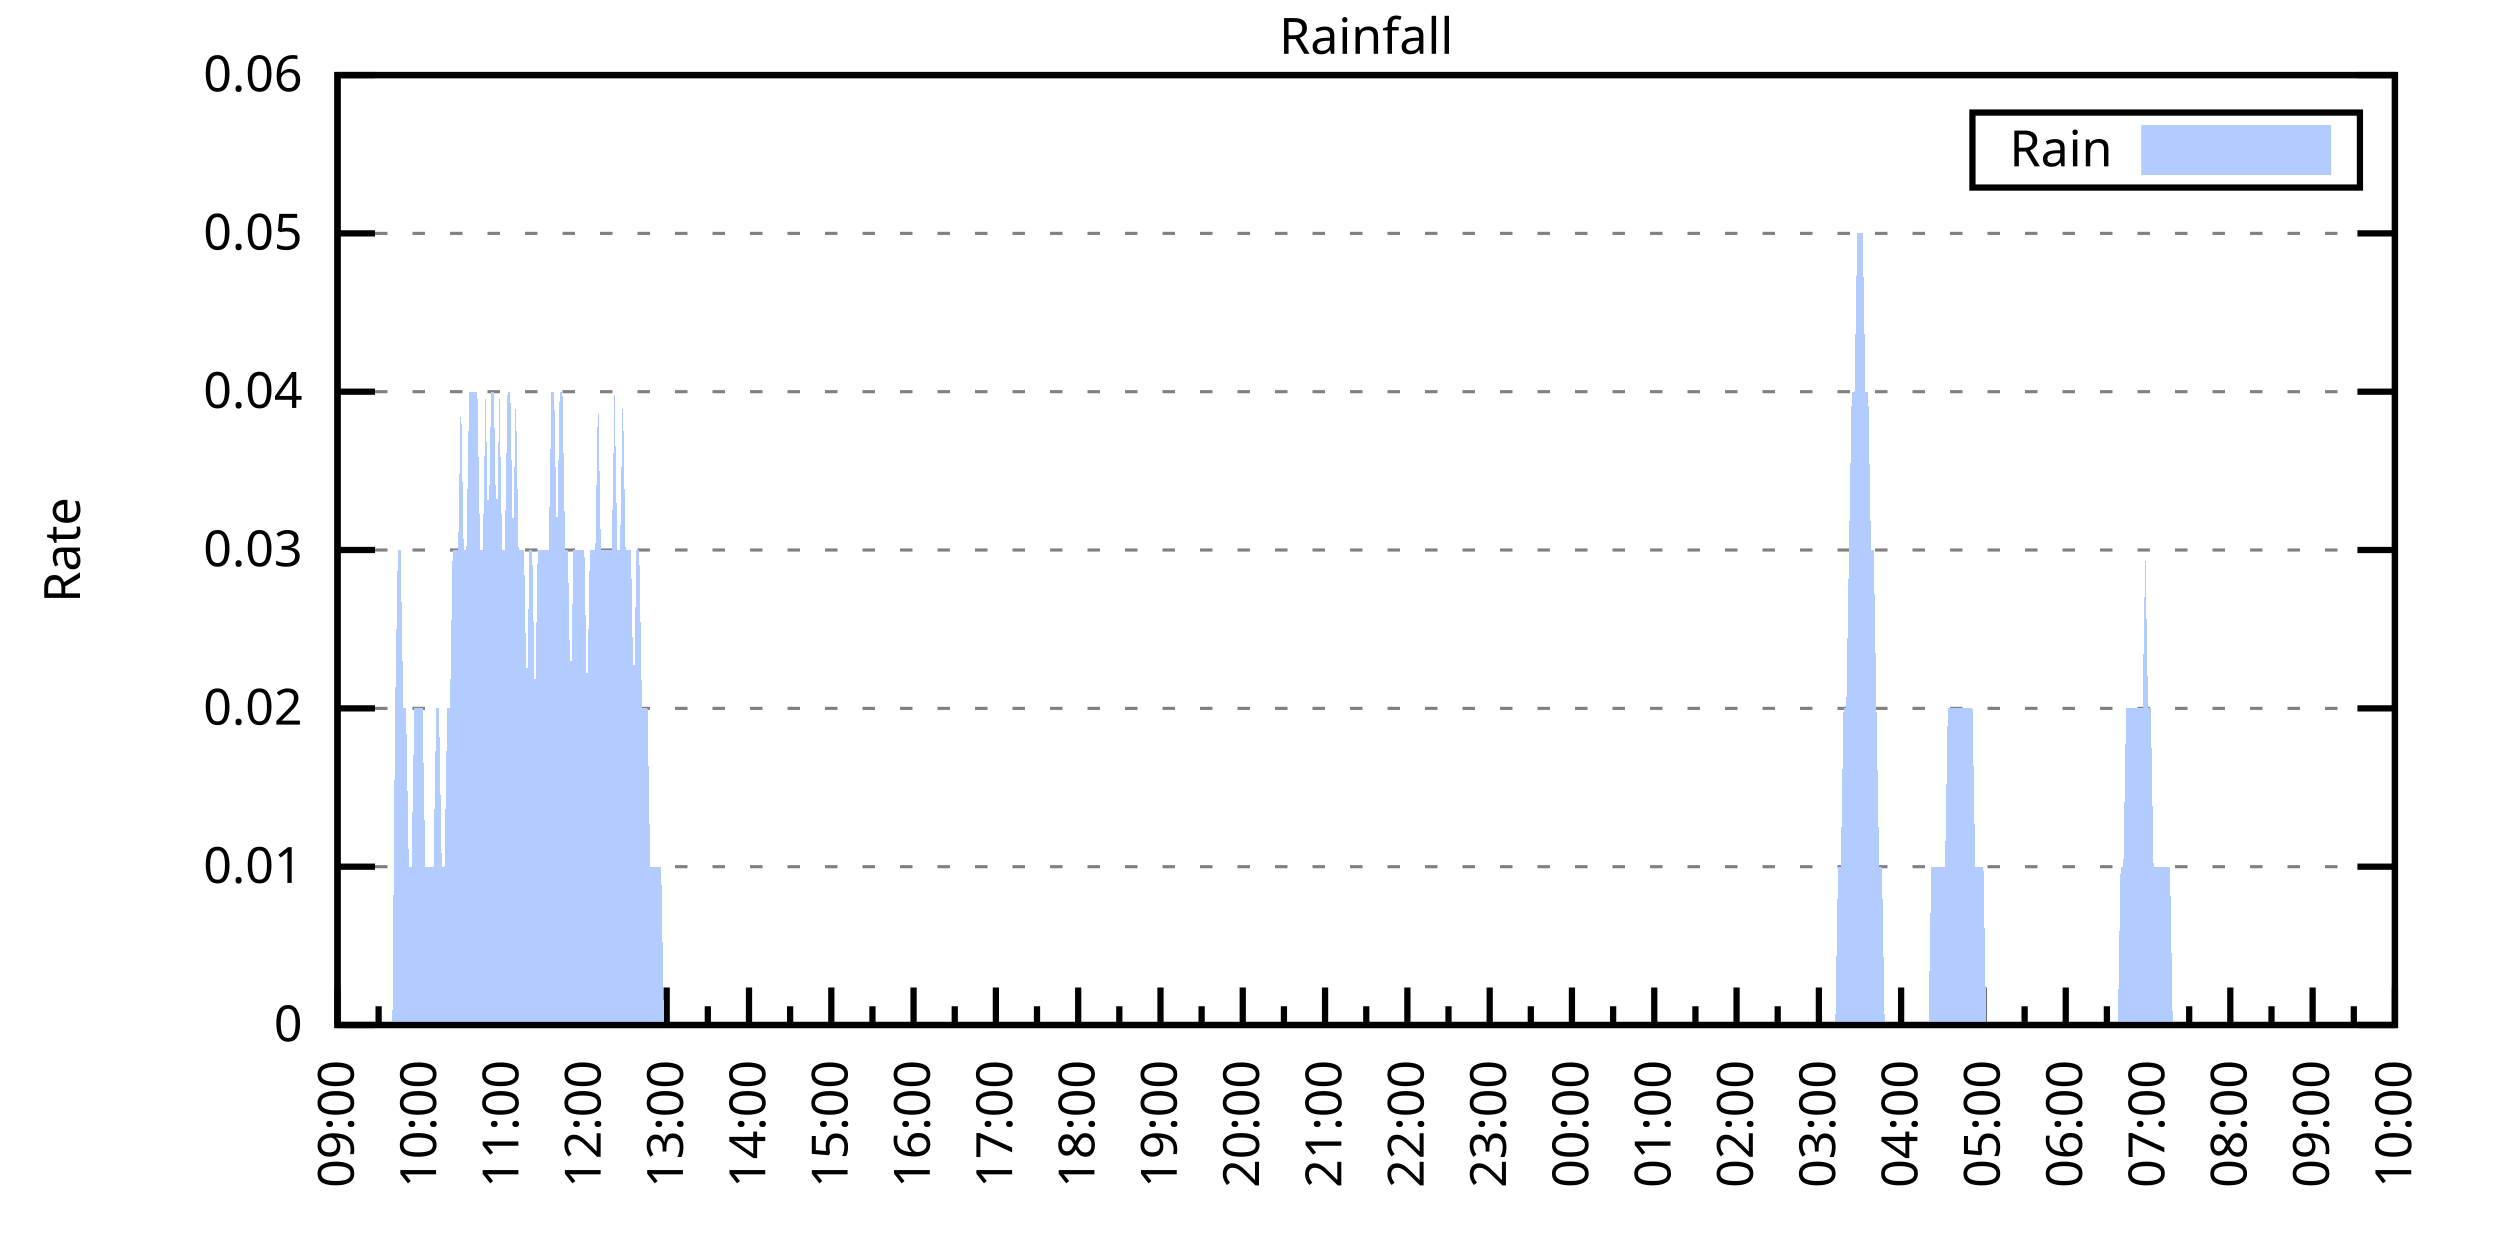
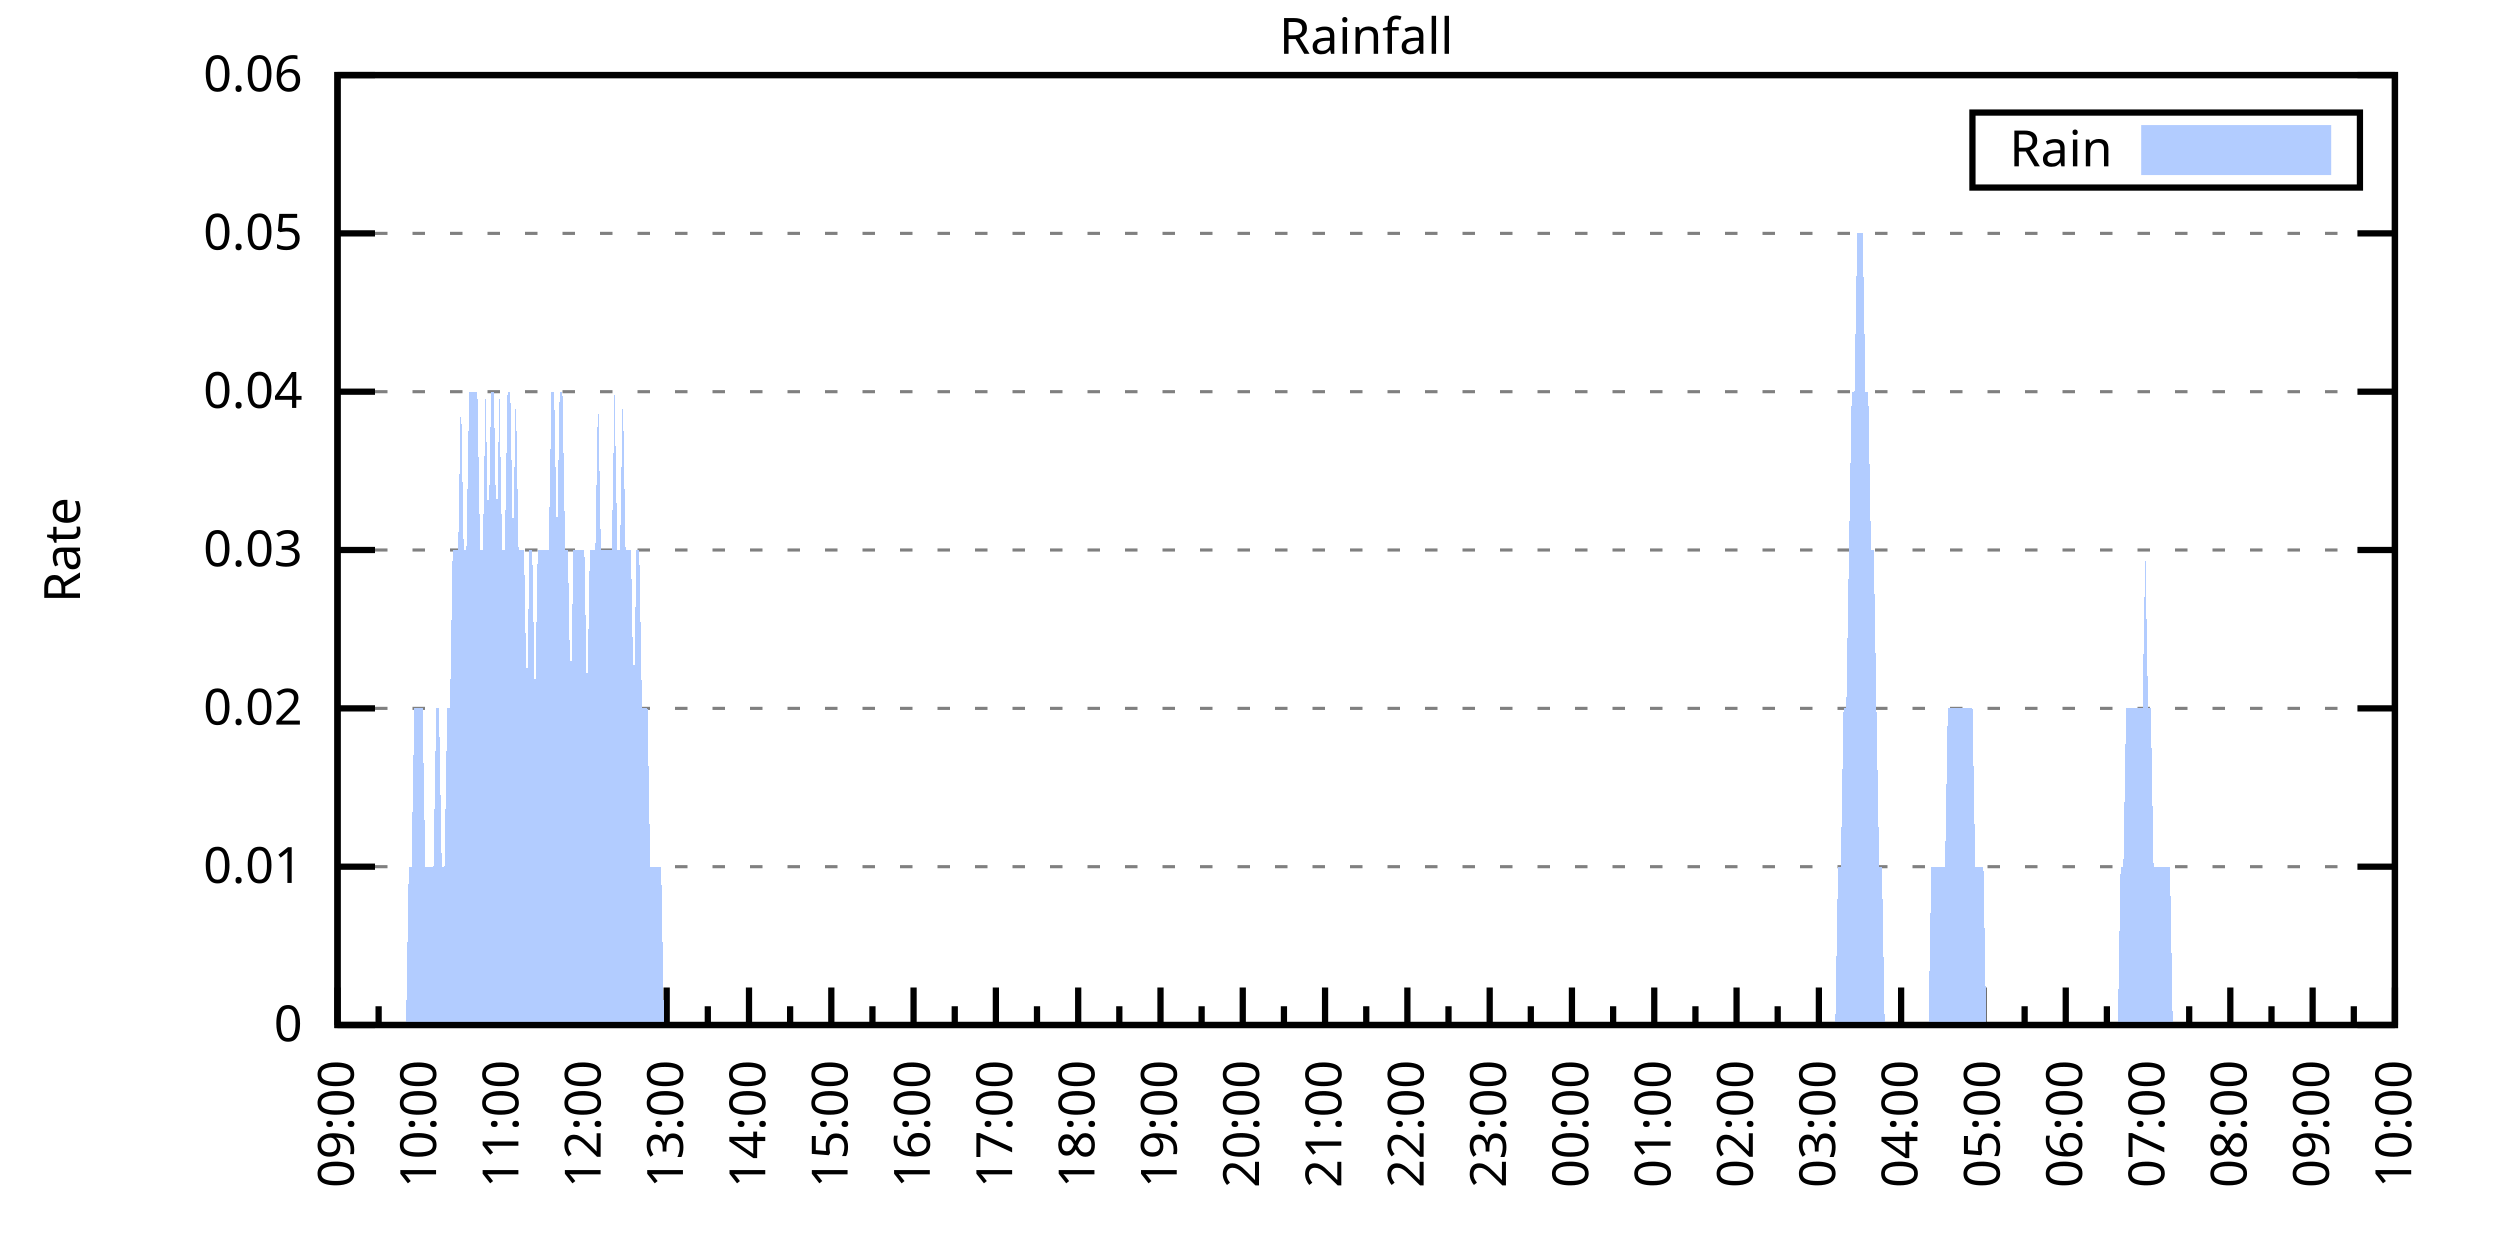
<svg xmlns="http://www.w3.org/2000/svg" xmlns:xlink="http://www.w3.org/1999/xlink" width="400" height="200" viewBox="0 0 400 200">
  <g id="gnuplot_canvas">
    <rect x="0" y="0" width="400" height="200" fill="none" />
    <defs>
      <circle id="gpDot" r="0.5" stroke-width="0.5" stroke="currentColor" />
      <path id="gpPt0" stroke-width="0.333" stroke="currentColor" d="M-1,0 h2 M0,-1 v2" />
      <path id="gpPt1" stroke-width="0.333" stroke="currentColor" d="M-1,-1 L1,1 M1,-1 L-1,1" />
      <path id="gpPt2" stroke-width="0.333" stroke="currentColor" d="M-1,0 L1,0 M0,-1 L0,1 M-1,-1 L1,1 M-1,1 L1,-1" />
      <rect id="gpPt3" stroke-width="0.333" stroke="currentColor" x="-1" y="-1" width="2" height="2" />
      <rect id="gpPt4" stroke-width="0.333" stroke="currentColor" fill="currentColor" x="-1" y="-1" width="2" height="2" />
      <circle id="gpPt5" stroke-width="0.333" stroke="currentColor" cx="0" cy="0" r="1" />
      <use xlink:href="#gpPt5" id="gpPt6" fill="currentColor" stroke="none" />
      <path id="gpPt7" stroke-width="0.333" stroke="currentColor" d="M0,-1.33 L-1.33,0.67 L1.33,0.67 z" />
      <use xlink:href="#gpPt7" id="gpPt8" fill="currentColor" stroke="none" />
      <use xlink:href="#gpPt7" id="gpPt9" stroke="currentColor" transform="rotate(180)" />
      <use xlink:href="#gpPt9" id="gpPt10" fill="currentColor" stroke="none" />
      <use xlink:href="#gpPt3" id="gpPt11" stroke="currentColor" transform="rotate(45)" />
      <use xlink:href="#gpPt11" id="gpPt12" fill="currentColor" stroke="none" />
      <path id="gpPt13" stroke-width="0.333" stroke="currentColor" d="M0,1.330 L1.265,0.411 L0.782,-1.067 L-0.782,-1.076 L-1.265,0.411 z" />
      <use xlink:href="#gpPt13" id="gpPt14" fill="currentColor" stroke="none" />
      <filter id="textbox" filterUnits="objectBoundingBox" x="0" y="0" height="1" width="1">
        <feFlood flood-color="white" flood-opacity="1" result="bgnd" />
        <feComposite in="SourceGraphic" in2="bgnd" operator="atop" />
      </filter>
      <filter id="greybox" filterUnits="objectBoundingBox" x="0" y="0" height="1" width="1">
        <feFlood flood-color="lightgrey" flood-opacity="1" result="grey" />
        <feComposite in="SourceGraphic" in2="grey" operator="atop" />
      </filter>
    </defs>
    <g fill="none" color="white" stroke="currentColor" stroke-width="1.00" stroke-linecap="butt" stroke-linejoin="miter">
</g>
    <g fill="none" color="black" stroke="currentColor" stroke-width="1.00" stroke-linecap="butt" stroke-linejoin="miter">
      <g stroke="none" shape-rendering="crispEdges">
        <polygon fill="rgb(255, 255, 255)" points="54.00,164.00 383.18,164.00 383.18,12.02 54.00,12.02 " />
      </g>
    </g>
    <g fill="none" color="black" stroke="currentColor" stroke-width="1.00" stroke-linecap="butt" stroke-linejoin="miter">
</g>
    <g fill="none" color="black" stroke="black" stroke-width="0.50" stroke-linecap="butt" stroke-linejoin="miter">
</g>
    <g fill="none" color="gray" stroke="currentColor" stroke-width="0.50" stroke-linecap="butt" stroke-linejoin="miter">
      <path stroke="gray" stroke-dasharray="2,4" class="gridline" d="M54.00,164.00 L383.19,164.00  " />
    </g>
    <g fill="none" color="gray" stroke="gray" stroke-width="1.00" stroke-linecap="butt" stroke-linejoin="miter">
</g>
    <g fill="none" color="black" stroke="currentColor" stroke-width="1.00" stroke-linecap="butt" stroke-linejoin="miter">
      <path stroke="black" d="M54.00,164.00 L60.00,164.00 M383.19,164.00 L377.19,164.00  " />
      <g transform="translate(48.40,166.60)" stroke="none" fill="black" font-family="Sans" font-size="8.00" text-anchor="end">
        <text>
          <tspan font-family="Sans"> 0</tspan>
        </text>
      </g>
    </g>
    <g fill="none" color="black" stroke="currentColor" stroke-width="1.00" stroke-linecap="butt" stroke-linejoin="miter">
</g>
    <g fill="none" color="black" stroke="black" stroke-width="0.50" stroke-linecap="butt" stroke-linejoin="miter">
</g>
    <g fill="none" color="gray" stroke="currentColor" stroke-width="0.50" stroke-linecap="butt" stroke-linejoin="miter">
      <path stroke="gray" stroke-dasharray="2,4" class="gridline" d="M54.00,138.67 L383.19,138.67  " />
    </g>
    <g fill="none" color="gray" stroke="gray" stroke-width="1.00" stroke-linecap="butt" stroke-linejoin="miter">
</g>
    <g fill="none" color="black" stroke="currentColor" stroke-width="1.00" stroke-linecap="butt" stroke-linejoin="miter">
      <path stroke="black" d="M54.00,138.67 L60.00,138.67 M383.19,138.67 L377.19,138.67  " />
      <g transform="translate(48.40,141.27)" stroke="none" fill="black" font-family="Sans" font-size="8.00" text-anchor="end">
        <text>
          <tspan font-family="Sans"> 0.01</tspan>
        </text>
      </g>
    </g>
    <g fill="none" color="black" stroke="currentColor" stroke-width="1.00" stroke-linecap="butt" stroke-linejoin="miter">
</g>
    <g fill="none" color="black" stroke="black" stroke-width="0.50" stroke-linecap="butt" stroke-linejoin="miter">
</g>
    <g fill="none" color="gray" stroke="currentColor" stroke-width="0.50" stroke-linecap="butt" stroke-linejoin="miter">
      <path stroke="gray" stroke-dasharray="2,4" class="gridline" d="M54.00,113.34 L383.19,113.34  " />
    </g>
    <g fill="none" color="gray" stroke="gray" stroke-width="1.00" stroke-linecap="butt" stroke-linejoin="miter">
</g>
    <g fill="none" color="black" stroke="currentColor" stroke-width="1.00" stroke-linecap="butt" stroke-linejoin="miter">
      <path stroke="black" d="M54.00,113.34 L60.00,113.34 M383.19,113.34 L377.19,113.34  " />
      <g transform="translate(48.40,115.94)" stroke="none" fill="black" font-family="Sans" font-size="8.00" text-anchor="end">
        <text>
          <tspan font-family="Sans"> 0.02</tspan>
        </text>
      </g>
    </g>
    <g fill="none" color="black" stroke="currentColor" stroke-width="1.00" stroke-linecap="butt" stroke-linejoin="miter">
</g>
    <g fill="none" color="black" stroke="black" stroke-width="0.50" stroke-linecap="butt" stroke-linejoin="miter">
</g>
    <g fill="none" color="gray" stroke="currentColor" stroke-width="0.50" stroke-linecap="butt" stroke-linejoin="miter">
      <path stroke="gray" stroke-dasharray="2,4" class="gridline" d="M54.00,88.00 L383.19,88.00  " />
    </g>
    <g fill="none" color="gray" stroke="gray" stroke-width="1.00" stroke-linecap="butt" stroke-linejoin="miter">
</g>
    <g fill="none" color="black" stroke="currentColor" stroke-width="1.00" stroke-linecap="butt" stroke-linejoin="miter">
      <path stroke="black" d="M54.00,88.00 L60.00,88.00 M383.19,88.00 L377.19,88.00  " />
      <g transform="translate(48.40,90.60)" stroke="none" fill="black" font-family="Sans" font-size="8.00" text-anchor="end">
        <text>
          <tspan font-family="Sans"> 0.03</tspan>
        </text>
      </g>
    </g>
    <g fill="none" color="black" stroke="currentColor" stroke-width="1.00" stroke-linecap="butt" stroke-linejoin="miter">
</g>
    <g fill="none" color="black" stroke="black" stroke-width="0.50" stroke-linecap="butt" stroke-linejoin="miter">
</g>
    <g fill="none" color="gray" stroke="currentColor" stroke-width="0.50" stroke-linecap="butt" stroke-linejoin="miter">
      <path stroke="gray" stroke-dasharray="2,4" class="gridline" d="M54.00,62.67 L383.19,62.67  " />
    </g>
    <g fill="none" color="gray" stroke="gray" stroke-width="1.00" stroke-linecap="butt" stroke-linejoin="miter">
</g>
    <g fill="none" color="black" stroke="currentColor" stroke-width="1.00" stroke-linecap="butt" stroke-linejoin="miter">
      <path stroke="black" d="M54.00,62.67 L60.00,62.67 M383.19,62.67 L377.19,62.67  " />
      <g transform="translate(48.40,65.27)" stroke="none" fill="black" font-family="Sans" font-size="8.00" text-anchor="end">
        <text>
          <tspan font-family="Sans"> 0.04</tspan>
        </text>
      </g>
    </g>
    <g fill="none" color="black" stroke="currentColor" stroke-width="1.00" stroke-linecap="butt" stroke-linejoin="miter">
</g>
    <g fill="none" color="black" stroke="black" stroke-width="0.50" stroke-linecap="butt" stroke-linejoin="miter">
</g>
    <g fill="none" color="gray" stroke="currentColor" stroke-width="0.50" stroke-linecap="butt" stroke-linejoin="miter">
      <path stroke="gray" stroke-dasharray="2,4" class="gridline" d="M54.00,37.34 L383.19,37.34  " />
    </g>
    <g fill="none" color="gray" stroke="gray" stroke-width="1.00" stroke-linecap="butt" stroke-linejoin="miter">
</g>
    <g fill="none" color="black" stroke="currentColor" stroke-width="1.00" stroke-linecap="butt" stroke-linejoin="miter">
      <path stroke="black" d="M54.00,37.34 L60.00,37.34 M383.19,37.34 L377.19,37.34  " />
      <g transform="translate(48.40,39.94)" stroke="none" fill="black" font-family="Sans" font-size="8.00" text-anchor="end">
        <text>
          <tspan font-family="Sans"> 0.05</tspan>
        </text>
      </g>
    </g>
    <g fill="none" color="black" stroke="currentColor" stroke-width="1.00" stroke-linecap="butt" stroke-linejoin="miter">
</g>
    <g fill="none" color="black" stroke="black" stroke-width="0.50" stroke-linecap="butt" stroke-linejoin="miter">
</g>
    <g fill="none" color="gray" stroke="currentColor" stroke-width="0.50" stroke-linecap="butt" stroke-linejoin="miter">
      <path stroke="gray" stroke-dasharray="2,4" class="gridline" d="M54.00,12.01 L383.19,12.01  " />
    </g>
    <g fill="none" color="gray" stroke="gray" stroke-width="1.00" stroke-linecap="butt" stroke-linejoin="miter">
</g>
    <g fill="none" color="black" stroke="currentColor" stroke-width="1.00" stroke-linecap="butt" stroke-linejoin="miter">
      <path stroke="black" d="M54.00,12.01 L60.00,12.01 M383.19,12.01 L377.19,12.01  " />
      <g transform="translate(48.40,14.61)" stroke="none" fill="black" font-family="Sans" font-size="8.00" text-anchor="end">
        <text>
          <tspan font-family="Sans"> 0.06</tspan>
        </text>
      </g>
    </g>
    <g fill="none" color="black" stroke="currentColor" stroke-width="1.00" stroke-linecap="butt" stroke-linejoin="miter">
      <path stroke="black" d="M54.00,164.00 L54.00,158.00  " />
      <g transform="translate(56.60,169.60) rotate(270)" stroke="none" fill="black" font-family="Sans" font-size="8.00" text-anchor="end">
        <text>
          <tspan font-family="Sans">09:00</tspan>
        </text>
      </g>
    </g>
    <g fill="none" color="black" stroke="currentColor" stroke-width="1.00" stroke-linecap="butt" stroke-linejoin="miter">
      <path stroke="black" d="M60.58,164.00 L60.58,161.00 M67.17,164.00 L67.17,158.00  " />
      <g transform="translate(69.77,169.60) rotate(270)" stroke="none" fill="black" font-family="Sans" font-size="8.00" text-anchor="end">
        <text>
          <tspan font-family="Sans">10:00</tspan>
        </text>
      </g>
    </g>
    <g fill="none" color="black" stroke="currentColor" stroke-width="1.00" stroke-linecap="butt" stroke-linejoin="miter">
      <path stroke="black" d="M73.75,164.00 L73.75,161.00 M80.34,164.00 L80.34,158.00  " />
      <g transform="translate(82.94,169.60) rotate(270)" stroke="none" fill="black" font-family="Sans" font-size="8.00" text-anchor="end">
        <text>
          <tspan font-family="Sans">11:00</tspan>
        </text>
      </g>
    </g>
    <g fill="none" color="black" stroke="currentColor" stroke-width="1.00" stroke-linecap="butt" stroke-linejoin="miter">
      <path stroke="black" d="M86.92,164.00 L86.92,161.00 M93.50,164.00 L93.50,158.00  " />
      <g transform="translate(96.10,169.60) rotate(270)" stroke="none" fill="black" font-family="Sans" font-size="8.00" text-anchor="end">
        <text>
          <tspan font-family="Sans">12:00</tspan>
        </text>
      </g>
    </g>
    <g fill="none" color="black" stroke="currentColor" stroke-width="1.00" stroke-linecap="butt" stroke-linejoin="miter">
      <path stroke="black" d="M100.09,164.00 L100.09,161.00 M106.67,164.00 L106.67,158.00  " />
      <g transform="translate(109.27,169.60) rotate(270)" stroke="none" fill="black" font-family="Sans" font-size="8.00" text-anchor="end">
        <text>
          <tspan font-family="Sans">13:00</tspan>
        </text>
      </g>
    </g>
    <g fill="none" color="black" stroke="currentColor" stroke-width="1.00" stroke-linecap="butt" stroke-linejoin="miter">
      <path stroke="black" d="M113.25,164.00 L113.25,161.00 M119.84,164.00 L119.84,158.00  " />
      <g transform="translate(122.44,169.60) rotate(270)" stroke="none" fill="black" font-family="Sans" font-size="8.00" text-anchor="end">
        <text>
          <tspan font-family="Sans">14:00</tspan>
        </text>
      </g>
    </g>
    <g fill="none" color="black" stroke="currentColor" stroke-width="1.00" stroke-linecap="butt" stroke-linejoin="miter">
      <path stroke="black" d="M126.42,164.00 L126.42,161.00 M133.01,164.00 L133.01,158.00  " />
      <g transform="translate(135.61,169.60) rotate(270)" stroke="none" fill="black" font-family="Sans" font-size="8.00" text-anchor="end">
        <text>
          <tspan font-family="Sans">15:00</tspan>
        </text>
      </g>
    </g>
    <g fill="none" color="black" stroke="currentColor" stroke-width="1.00" stroke-linecap="butt" stroke-linejoin="miter">
      <path stroke="black" d="M139.59,164.00 L139.59,161.00 M146.17,164.00 L146.17,158.00  " />
      <g transform="translate(148.77,169.60) rotate(270)" stroke="none" fill="black" font-family="Sans" font-size="8.00" text-anchor="end">
        <text>
          <tspan font-family="Sans">16:00</tspan>
        </text>
      </g>
    </g>
    <g fill="none" color="black" stroke="currentColor" stroke-width="1.00" stroke-linecap="butt" stroke-linejoin="miter">
      <path stroke="black" d="M152.76,164.00 L152.76,161.00 M159.34,164.00 L159.34,158.00  " />
      <g transform="translate(161.94,169.60) rotate(270)" stroke="none" fill="black" font-family="Sans" font-size="8.00" text-anchor="end">
        <text>
          <tspan font-family="Sans">17:00</tspan>
        </text>
      </g>
    </g>
    <g fill="none" color="black" stroke="currentColor" stroke-width="1.00" stroke-linecap="butt" stroke-linejoin="miter">
      <path stroke="black" d="M165.92,164.00 L165.92,161.00 M172.51,164.00 L172.51,158.00  " />
      <g transform="translate(175.11,169.60) rotate(270)" stroke="none" fill="black" font-family="Sans" font-size="8.00" text-anchor="end">
        <text>
          <tspan font-family="Sans">18:00</tspan>
        </text>
      </g>
    </g>
    <g fill="none" color="black" stroke="currentColor" stroke-width="1.00" stroke-linecap="butt" stroke-linejoin="miter">
      <path stroke="black" d="M179.09,164.00 L179.09,161.00 M185.68,164.00 L185.68,158.00  " />
      <g transform="translate(188.28,169.60) rotate(270)" stroke="none" fill="black" font-family="Sans" font-size="8.00" text-anchor="end">
        <text>
          <tspan font-family="Sans">19:00</tspan>
        </text>
      </g>
    </g>
    <g fill="none" color="black" stroke="currentColor" stroke-width="1.00" stroke-linecap="butt" stroke-linejoin="miter">
      <path stroke="black" d="M192.26,164.00 L192.26,161.00 M198.84,164.00 L198.84,158.00  " />
      <g transform="translate(201.44,169.60) rotate(270)" stroke="none" fill="black" font-family="Sans" font-size="8.00" text-anchor="end">
        <text>
          <tspan font-family="Sans">20:00</tspan>
        </text>
      </g>
    </g>
    <g fill="none" color="black" stroke="currentColor" stroke-width="1.00" stroke-linecap="butt" stroke-linejoin="miter">
      <path stroke="black" d="M205.43,164.00 L205.43,161.00 M212.01,164.00 L212.01,158.00  " />
      <g transform="translate(214.61,169.60) rotate(270)" stroke="none" fill="black" font-family="Sans" font-size="8.00" text-anchor="end">
        <text>
          <tspan font-family="Sans">21:00</tspan>
        </text>
      </g>
    </g>
    <g fill="none" color="black" stroke="currentColor" stroke-width="1.00" stroke-linecap="butt" stroke-linejoin="miter">
      <path stroke="black" d="M218.60,164.00 L218.60,161.00 M225.18,164.00 L225.18,158.00  " />
      <g transform="translate(227.78,169.60) rotate(270)" stroke="none" fill="black" font-family="Sans" font-size="8.00" text-anchor="end">
        <text>
          <tspan font-family="Sans">22:00</tspan>
        </text>
      </g>
    </g>
    <g fill="none" color="black" stroke="currentColor" stroke-width="1.00" stroke-linecap="butt" stroke-linejoin="miter">
      <path stroke="black" d="M231.76,164.00 L231.76,161.00 M238.35,164.00 L238.35,158.00  " />
      <g transform="translate(240.95,169.60) rotate(270)" stroke="none" fill="black" font-family="Sans" font-size="8.00" text-anchor="end">
        <text>
          <tspan font-family="Sans">23:00</tspan>
        </text>
      </g>
    </g>
    <g fill="none" color="black" stroke="currentColor" stroke-width="1.00" stroke-linecap="butt" stroke-linejoin="miter">
      <path stroke="black" d="M244.93,164.00 L244.93,161.00 M251.51,164.00 L251.51,158.00  " />
      <g transform="translate(254.11,169.60) rotate(270)" stroke="none" fill="black" font-family="Sans" font-size="8.00" text-anchor="end">
        <text>
          <tspan font-family="Sans">00:00</tspan>
        </text>
      </g>
    </g>
    <g fill="none" color="black" stroke="currentColor" stroke-width="1.00" stroke-linecap="butt" stroke-linejoin="miter">
      <path stroke="black" d="M258.10,164.00 L258.10,161.00 M264.68,164.00 L264.68,158.00  " />
      <g transform="translate(267.28,169.60) rotate(270)" stroke="none" fill="black" font-family="Sans" font-size="8.00" text-anchor="end">
        <text>
          <tspan font-family="Sans">01:00</tspan>
        </text>
      </g>
    </g>
    <g fill="none" color="black" stroke="currentColor" stroke-width="1.00" stroke-linecap="butt" stroke-linejoin="miter">
      <path stroke="black" d="M271.27,164.00 L271.27,161.00 M277.85,164.00 L277.85,158.00  " />
      <g transform="translate(280.45,169.60) rotate(270)" stroke="none" fill="black" font-family="Sans" font-size="8.00" text-anchor="end">
        <text>
          <tspan font-family="Sans">02:00</tspan>
        </text>
      </g>
    </g>
    <g fill="none" color="black" stroke="currentColor" stroke-width="1.00" stroke-linecap="butt" stroke-linejoin="miter">
      <path stroke="black" d="M284.43,164.00 L284.43,161.00 M291.02,164.00 L291.02,158.00  " />
      <g transform="translate(293.62,169.60) rotate(270)" stroke="none" fill="black" font-family="Sans" font-size="8.00" text-anchor="end">
        <text>
          <tspan font-family="Sans">03:00</tspan>
        </text>
      </g>
    </g>
    <g fill="none" color="black" stroke="currentColor" stroke-width="1.00" stroke-linecap="butt" stroke-linejoin="miter">
      <path stroke="black" d="M297.60,164.00 L297.60,161.00 M304.18,164.00 L304.18,158.00  " />
      <g transform="translate(306.78,169.60) rotate(270)" stroke="none" fill="black" font-family="Sans" font-size="8.00" text-anchor="end">
        <text>
          <tspan font-family="Sans">04:00</tspan>
        </text>
      </g>
    </g>
    <g fill="none" color="black" stroke="currentColor" stroke-width="1.00" stroke-linecap="butt" stroke-linejoin="miter">
      <path stroke="black" d="M310.77,164.00 L310.77,161.00 M317.35,164.00 L317.35,158.00  " />
      <g transform="translate(319.95,169.60) rotate(270)" stroke="none" fill="black" font-family="Sans" font-size="8.00" text-anchor="end">
        <text>
          <tspan font-family="Sans">05:00</tspan>
        </text>
      </g>
    </g>
    <g fill="none" color="black" stroke="currentColor" stroke-width="1.00" stroke-linecap="butt" stroke-linejoin="miter">
      <path stroke="black" d="M323.94,164.00 L323.94,161.00 M330.52,164.00 L330.52,158.00  " />
      <g transform="translate(333.12,169.60) rotate(270)" stroke="none" fill="black" font-family="Sans" font-size="8.00" text-anchor="end">
        <text>
          <tspan font-family="Sans">06:00</tspan>
        </text>
      </g>
    </g>
    <g fill="none" color="black" stroke="currentColor" stroke-width="1.00" stroke-linecap="butt" stroke-linejoin="miter">
      <path stroke="black" d="M337.10,164.00 L337.10,161.00 M343.69,164.00 L343.69,158.00  " />
      <g transform="translate(346.29,169.60) rotate(270)" stroke="none" fill="black" font-family="Sans" font-size="8.00" text-anchor="end">
        <text>
          <tspan font-family="Sans">07:00</tspan>
        </text>
      </g>
    </g>
    <g fill="none" color="black" stroke="currentColor" stroke-width="1.00" stroke-linecap="butt" stroke-linejoin="miter">
      <path stroke="black" d="M350.27,164.00 L350.27,161.00 M356.85,164.00 L356.85,158.00  " />
      <g transform="translate(359.45,169.60) rotate(270)" stroke="none" fill="black" font-family="Sans" font-size="8.00" text-anchor="end">
        <text>
          <tspan font-family="Sans">08:00</tspan>
        </text>
      </g>
    </g>
    <g fill="none" color="black" stroke="currentColor" stroke-width="1.00" stroke-linecap="butt" stroke-linejoin="miter">
      <path stroke="black" d="M363.44,164.00 L363.44,161.00 M370.02,164.00 L370.02,158.00  " />
      <g transform="translate(372.62,169.60) rotate(270)" stroke="none" fill="black" font-family="Sans" font-size="8.00" text-anchor="end">
        <text>
          <tspan font-family="Sans">09:00</tspan>
        </text>
      </g>
    </g>
    <g fill="none" color="black" stroke="currentColor" stroke-width="1.00" stroke-linecap="butt" stroke-linejoin="miter">
      <path stroke="black" d="M376.61,164.00 L376.61,161.00 M383.19,164.00 L383.19,158.00  " />
      <g transform="translate(385.79,169.60) rotate(270)" stroke="none" fill="black" font-family="Sans" font-size="8.00" text-anchor="end">
        <text>
          <tspan font-family="Sans">10:00</tspan>
        </text>
      </g>
    </g>
    <g fill="none" color="black" stroke="currentColor" stroke-width="1.00" stroke-linecap="butt" stroke-linejoin="miter">
</g>
    <g fill="none" color="black" stroke="currentColor" stroke-width="1.00" stroke-linecap="butt" stroke-linejoin="miter">
      <path stroke="black" d="M54.00,12.01 L54.00,164.00 L383.19,164.00 L383.19,12.01 L54.00,12.01 Z  " />
    </g>
    <g fill="none" color="black" stroke="currentColor" stroke-width="1.00" stroke-linecap="butt" stroke-linejoin="miter">
      <g transform="translate(12.80,88.01) rotate(270)" stroke="none" fill="black" font-family="Sans" font-size="8.00" text-anchor="middle">
        <text>
          <tspan font-family="Sans">Rate</tspan>
        </text>
      </g>
    </g>
    <g fill="none" color="black" stroke="currentColor" stroke-width="1.00" stroke-linecap="butt" stroke-linejoin="miter">
</g>
    <g fill="none" color="black" stroke="currentColor" stroke-width="1.00" stroke-linecap="butt" stroke-linejoin="miter">
      <path stroke="black" d="M315.59,30.01 L315.59,18.01 L377.59,18.01 L377.59,30.01 L315.59,30.01 Z  " />
    </g>
    <g id="Rainfall_plot_1">
      <g fill="none" color="white" stroke="black" stroke-width="2.00" stroke-linecap="butt" stroke-linejoin="miter">
</g>
      <g fill="none" color="black" stroke="currentColor" stroke-width="2.00" stroke-linecap="butt" stroke-linejoin="miter">
        <g transform="translate(337.99,26.61)" stroke="none" fill="black" font-family="Sans" font-size="8.00" text-anchor="end">
          <text>
            <tspan font-family="Sans">Rain</tspan>
          </text>
        </g>
      </g>
      <g fill="none" color="black" stroke="currentColor" stroke-width="2.00" stroke-linecap="butt" stroke-linejoin="miter">
        <g stroke="none" shape-rendering="crispEdges">
          <polygon fill="rgb(178, 204, 255)" points="343.59,27.01 371.99,27.01 371.99,21.01 343.59,21.01 " />
        </g>
        <path stroke="rgb(178, 204, 255)" d="M343.59,27.01 L371.99,27.01 L371.99,21.01 L343.59,21.01 L343.59,27.01 Z  " />
      </g>
      <g fill="none" color="black" stroke="currentColor" stroke-width="2.00" stroke-linecap="butt" stroke-linejoin="miter">
        <g stroke="none" shape-rendering="crispEdges">
-           <polygon fill="rgb(178, 204, 255)" points="58.83,164.00 59.27,164.00 59.71,164.00 60.14,164.00 60.58,164.00 61.02,164.00 61.46,164.00 61.90,164.00 62.34,164.00 62.78,164.00 63.22,113.34 63.66,88.00 64.10,88.00 64.53,113.34 64.97,113.34 65.41,138.67 65.85,138.67 66.29,113.34 66.73,113.34 67.17,113.34 67.61,113.34 68.05,138.67 68.48,138.67 68.92,138.67 69.36,138.67 69.80,113.34 70.24,113.34 70.68,138.67 71.12,138.67 71.56,113.34 72.00,113.34 72.43,88.00 72.87,88.00 73.31,88.00 73.75,62.67 74.19,88.00 74.63,88.00 75.07,62.67 75.51,62.67 75.95,62.67 76.38,62.67 76.82,88.00 77.26,88.00 77.70,62.67 78.14,88.00 78.58,62.67 79.02,62.67 79.46,88.00 79.90,62.67 80.34,88.00 80.77,88.00 81.21,62.67 81.65,62.67 82.09,88.00 82.53,62.67 82.97,88.00 83.41,88.00 83.85,88.00 84.29,113.34 84.72,88.00 85.16,88.00 85.60,113.34 86.04,88.00 86.48,88.00 86.92,88.00 87.36,88.00 87.80,88.00 88.24,62.67 88.67,62.67 89.11,88.00 89.55,62.67 89.99,62.67 90.43,88.00 90.87,88.00 91.31,113.34 91.75,88.00 92.19,88.00 92.62,88.00 93.06,88.00 93.50,88.00 93.94,113.34 94.38,88.00 94.82,88.00 95.26,88.00 95.70,62.67 96.14,88.00 96.58,88.00 97.01,88.00 97.45,88.00 97.89,88.00 98.33,62.67 98.77,88.00 99.21,88.00 99.65,62.67 100.09,88.00 100.53,88.00 100.96,88.00 101.40,113.34 101.84,88.00 102.28,88.00 102.72,113.34 103.16,113.34 103.60,113.34 104.04,138.67 104.48,138.67 104.91,138.67 105.35,138.67 105.79,138.67 106.23,164.00 106.67,164.00 107.11,164.00 107.55,164.00 107.99,164.00 108.43,164.00 108.87,164.00 109.30,164.00 109.74,164.00 110.18,164.00 110.62,164.00 111.06,164.00 111.50,164.00 111.94,164.00 112.38,164.00 112.82,164.00 113.25,164.00 113.69,164.00 114.13,164.00 114.57,164.00 115.01,164.00 115.45,164.00 115.89,164.00 116.33,164.00 116.77,164.00 117.20,164.00 117.64,164.00 118.08,164.00 118.52,164.00 118.96,164.00 119.40,164.00 119.84,164.00 120.28,164.00 120.72,164.00 121.15,164.00 121.59,164.00 122.03,164.00 122.47,164.00 122.91,164.00 123.35,164.00 123.79,164.00 124.23,164.00 124.67,164.00 125.11,164.00 125.54,164.00 125.98,164.00 126.42,164.00 126.86,164.00 127.30,164.00 127.74,164.00 128.18,164.00 128.62,164.00 129.06,164.00 129.49,164.00 129.93,164.00 130.37,164.00 130.81,164.00 131.25,164.00 131.69,164.00 132.13,164.00 132.57,164.00 133.01,164.00 133.44,164.00 133.88,164.00 134.32,164.00 134.76,164.00 135.20,164.00 135.64,164.00 136.08,164.00 136.52,164.00 136.96,164.00 137.39,164.00 137.83,164.00 138.27,164.00 138.71,164.00 139.15,164.00 139.59,164.00 140.03,164.00 140.47,164.00 140.91,164.00 141.35,164.00 141.78,164.00 142.22,164.00 142.66,164.00 143.10,164.00 143.54,164.00 143.98,164.00 144.42,164.00 144.86,164.00 145.30,164.00 145.73,164.00 146.17,164.00 146.61,164.00 147.05,164.00 147.49,164.00 147.93,164.00 148.37,164.00 148.81,164.00 149.25,164.00 149.68,164.00 150.12,164.00 150.56,164.00 151.00,164.00 151.44,164.00 151.88,164.00 152.32,164.00 152.76,164.00 153.20,164.00 153.63,164.00 154.07,164.00 154.51,164.00 154.95,164.00 155.39,164.00 155.83,164.00 156.27,164.00 156.71,164.00 157.15,164.00 157.59,164.00 158.02,164.00 158.46,164.00 158.90,164.00 159.34,164.00 159.78,164.00 160.22,164.00 160.66,164.00 161.10,164.00 161.54,164.00 161.97,164.00 162.41,164.00 162.85,164.00 163.29,164.00 163.73,164.00 164.17,164.00 164.61,164.00 165.05,164.00 165.49,164.00 165.92,164.00 166.36,164.00 166.80,164.00 167.24,164.00 167.68,164.00 168.12,164.00 168.56,164.00 169.00,164.00 169.44,164.00 169.87,164.00 170.31,164.00 170.75,164.00 171.19,164.00 171.63,164.00 172.07,164.00 172.51,164.00 172.95,164.00 173.39,164.00 173.83,164.00 174.26,164.00 174.70,164.00 175.14,164.00 175.58,164.00 176.02,164.00 176.46,164.00 176.90,164.00 177.34,164.00 177.78,164.00 178.21,164.00 178.65,164.00 179.09,164.00 179.53,164.00 179.97,164.00 180.41,164.00 180.85,164.00 181.29,164.00 181.73,164.00 182.16,164.00 182.60,164.00 183.04,164.00 183.48,164.00 183.92,164.00 184.36,164.00 184.80,164.00 185.24,164.00 185.68,164.00 186.11,164.00 186.55,164.00 186.99,164.00 187.43,164.00 187.87,164.00 188.31,164.00 188.75,164.00 189.19,164.00 189.63,164.00 190.07,164.00 190.50,164.00 190.94,164.00 191.38,164.00 191.82,164.00 192.26,164.00 192.70,164.00 193.14,164.00 193.58,164.00 194.02,164.00 194.45,164.00 194.89,164.00 195.33,164.00 195.77,164.00 196.21,164.00 196.65,164.00 197.09,164.00 197.53,164.00 197.97,164.00 198.40,164.00 198.84,164.00 199.28,164.00 199.72,164.00 200.16,164.00 200.60,164.00 201.04,164.00 201.48,164.00 201.92,164.00 202.35,164.00 202.79,164.00 203.23,164.00 203.67,164.00 204.11,164.00 204.55,164.00 204.99,164.00 205.43,164.00 205.87,164.00 206.31,164.00 206.74,164.00 207.18,164.00 207.62,164.00 208.06,164.00 208.50,164.00 208.94,164.00 209.38,164.00 209.82,164.00 210.26,164.00 210.69,164.00 211.13,164.00 211.57,164.00 212.01,164.00 212.45,164.00 212.89,164.00 213.33,164.00 213.77,164.00 214.21,164.00 214.64,164.00 215.08,164.00 215.52,164.00 215.96,164.00 216.40,164.00 216.84,164.00 217.28,164.00 217.72,164.00 218.16,164.00 218.60,164.00 219.03,164.00 219.47,164.00 219.91,164.00 220.35,164.00 220.79,164.00 221.23,164.00 221.67,164.00 222.11,164.00 222.55,164.00 222.98,164.00 223.42,164.00 223.86,164.00 224.30,164.00 224.74,164.00 225.18,164.00 225.62,164.00 226.06,164.00 226.50,164.00 226.93,164.00 227.37,164.00 227.81,164.00 228.25,164.00 228.69,164.00 229.13,164.00 229.57,164.00 230.01,164.00 230.45,164.00 230.88,164.00 231.32,164.00 231.76,164.00 232.20,164.00 232.64,164.00 233.08,164.00 233.52,164.00 233.96,164.00 234.40,164.00 234.84,164.00 235.27,164.00 235.71,164.00 236.15,164.00 236.59,164.00 237.03,164.00 237.47,164.00 237.91,164.00 238.35,164.00 238.79,164.00 239.22,164.00 239.66,164.00 240.10,164.00 240.54,164.00 240.98,164.00 241.42,164.00 241.86,164.00 242.30,164.00 242.74,164.00 243.17,164.00 243.61,164.00 244.05,164.00 244.49,164.00 244.93,164.00 245.37,164.00 245.81,164.00 246.25,164.00 246.69,164.00 247.12,164.00 247.56,164.00 248.00,164.00 248.44,164.00 248.88,164.00 249.32,164.00 249.76,164.00 250.20,164.00 250.64,164.00 251.08,164.00 251.51,164.00 251.95,164.00 252.39,164.00 252.83,164.00 253.27,164.00 253.71,164.00 254.15,164.00 254.59,164.00 255.03,164.00 255.46,164.00 255.90,164.00 256.34,164.00 256.78,164.00 257.22,164.00 257.66,164.00 258.10,164.00 258.54,164.00 258.98,164.00 259.41,164.00 259.85,164.00 260.29,164.00 260.73,164.00 261.17,164.00 261.61,164.00 262.05,164.00 262.49,164.00 262.93,164.00 263.36,164.00 263.80,164.00 264.24,164.00 264.68,164.00 265.12,164.00 265.56,164.00 266.00,164.00 266.44,164.00 266.88,164.00 267.32,164.00 267.75,164.00 268.19,164.00 268.63,164.00 269.07,164.00 269.51,164.00 269.95,164.00 270.39,164.00 270.83,164.00 271.27,164.00 271.70,164.00 272.14,164.00 272.58,164.00 273.02,164.00 273.46,164.00 273.90,164.00 274.34,164.00 274.78,164.00 275.22,164.00 275.65,164.00 276.09,164.00 276.53,164.00 276.97,164.00 277.41,164.00 277.85,164.00 278.29,164.00 278.73,164.00 279.17,164.00 279.60,164.00 280.04,164.00 280.48,164.00 280.92,164.00 281.36,164.00 281.80,164.00 282.24,164.00 282.68,164.00 283.12,164.00 283.56,164.00 283.99,164.00 284.43,164.00 284.87,164.00 285.31,164.00 285.75,164.00 286.19,164.00 286.63,164.00 287.07,164.00 287.51,164.00 287.94,164.00 288.38,164.00 288.82,164.00 289.26,164.00 289.70,164.00 290.14,164.00 290.58,164.00 291.02,164.00 291.46,164.00 291.89,164.00 292.33,164.00 292.77,164.00 293.21,164.00 293.65,164.00 294.09,138.67 294.53,138.67 294.97,113.34 295.41,113.34 295.84,88.00 296.28,62.67 296.72,62.67 297.16,37.34 297.60,37.34 298.04,37.34 298.48,62.67 298.92,62.67 299.36,88.00 299.80,88.00 300.23,113.34 300.67,138.67 301.11,138.67 301.55,164.00 301.99,164.00 302.43,164.00 302.87,164.00 303.31,164.00 303.75,164.00 304.18,164.00 304.62,164.00 305.06,164.00 305.50,164.00 305.94,164.00 306.38,164.00 306.82,164.00 307.26,164.00 307.70,164.00 308.13,164.00 308.57,164.00 309.01,138.67 309.45,138.67 309.89,138.67 310.33,138.67 310.77,138.67 311.21,138.67 311.65,113.34 312.08,113.34 312.52,113.34 312.96,113.34 313.40,113.34 313.84,113.34 314.28,113.34 314.72,113.34 315.16,113.34 315.60,113.34 316.04,138.67 316.47,138.67 316.91,138.67 317.35,138.67 317.79,164.00 318.23,164.00 318.67,164.00 319.11,164.00 319.55,164.00 319.99,164.00 320.42,164.00 320.86,164.00 321.30,164.00 321.74,164.00 322.18,164.00 322.62,164.00 323.06,164.00 323.50,164.00 323.94,164.00 324.37,164.00 324.81,164.00 325.25,164.00 325.69,164.00 326.13,164.00 326.57,164.00 327.01,164.00 327.45,164.00 327.89,164.00 328.33,164.00 328.76,164.00 329.20,164.00 329.64,164.00 330.08,164.00 330.52,164.00 330.96,164.00 331.40,164.00 331.84,164.00 332.28,164.00 332.71,164.00 333.15,164.00 333.59,164.00 334.03,164.00 334.47,164.00 334.91,164.00 335.35,164.00 335.79,164.00 336.23,164.00 336.66,164.00 337.10,164.00 337.54,164.00 337.98,164.00 338.42,164.00 338.86,164.00 339.30,138.67 339.74,138.67 340.18,113.34 340.61,113.34 341.05,113.34 341.49,113.34 341.93,113.34 342.37,113.34 342.81,113.34 343.25,88.00 343.69,113.34 344.13,113.34 344.57,138.67 345.00,138.67 345.44,138.67 345.88,138.67 346.32,138.67 346.76,138.67 347.20,138.67 347.64,164.00 348.08,164.00 348.52,164.00 348.95,164.00 349.39,164.00 349.83,164.00 350.27,164.00 350.71,164.00 351.15,164.00 351.59,164.00 352.03,164.00 352.47,164.00 352.90,164.00 353.34,164.00 353.78,164.00 354.22,164.00 354.66,164.00 355.10,164.00 355.54,164.00 355.98,164.00 356.42,164.00 356.85,164.00 357.29,164.00 357.73,164.00 358.17,164.00 358.61,164.00 359.05,164.00 359.49,164.00 359.93,164.00 360.37,164.00 360.81,164.00 361.24,164.00 361.68,164.00 362.12,164.00 362.56,164.00 363.00,164.00 363.44,164.00 363.88,164.00 364.32,164.00 364.76,164.00 365.19,164.00 365.63,164.00 366.07,164.00 366.51,164.00 366.95,164.00 367.39,164.00 367.83,164.00 368.27,164.00 368.71,164.00 369.14,164.00 369.58,164.00 370.02,164.00 370.46,164.00 370.90,164.00 371.34,164.00 371.78,164.00 372.22,164.00 372.66,164.00 373.09,164.00 373.53,164.00 373.97,164.00 374.41,164.00 374.41,164.00 58.83,164.00 " />
+           <polygon fill="rgb(178, 204, 255)" points="61.02,164.00 61.46,164.00 61.90,164.00 62.34,164.00 62.78,164.00 63.22,164.00 63.66,164.00 64.10,164.00 64.53,164.00 64.97,164.00 65.41,138.67 65.85,138.67 66.29,113.34 66.73,113.34 67.17,113.34 67.61,113.34 68.05,138.67 68.48,138.67 68.92,138.67 69.36,138.67 69.80,113.34 70.24,113.34 70.68,138.67 71.12,138.67 71.56,113.34 72.00,113.34 72.43,88.00 72.87,88.00 73.31,88.00 73.75,62.67 74.19,88.00 74.63,88.00 75.07,62.67 75.51,62.67 75.95,62.67 76.38,62.67 76.82,88.00 77.26,88.00 77.70,62.67 78.14,88.00 78.58,62.67 79.02,62.67 79.46,88.00 79.90,62.67 80.34,88.00 80.77,88.00 81.21,62.67 81.65,62.67 82.09,88.00 82.53,62.67 82.97,88.00 83.41,88.00 83.85,88.00 84.29,113.34 84.72,88.00 85.16,88.00 85.60,113.34 86.04,88.00 86.48,88.00 86.92,88.00 87.36,88.00 87.80,88.00 88.24,62.67 88.67,62.67 89.11,88.00 89.55,62.67 89.99,62.67 90.43,88.00 90.87,88.00 91.31,113.34 91.75,88.00 92.19,88.00 92.62,88.00 93.06,88.00 93.50,88.00 93.94,113.34 94.38,88.00 94.82,88.00 95.26,88.00 95.70,62.67 96.14,88.00 96.58,88.00 97.01,88.00 97.45,88.00 97.89,88.00 98.33,62.67 98.77,88.00 99.21,88.00 99.65,62.67 100.09,88.00 100.53,88.00 100.96,88.00 101.40,113.34 101.84,88.00 102.28,88.00 102.72,113.34 103.16,113.34 103.60,113.34 104.04,138.67 104.48,138.67 104.91,138.67 105.35,138.67 105.79,138.67 106.23,164.00 106.67,164.00 107.11,164.00 107.55,164.00 107.99,164.00 108.43,164.00 108.87,164.00 109.30,164.00 109.74,164.00 110.18,164.00 110.62,164.00 111.06,164.00 111.50,164.00 111.94,164.00 112.38,164.00 112.82,164.00 113.25,164.00 113.69,164.00 114.13,164.00 114.57,164.00 115.01,164.00 115.45,164.00 115.89,164.00 116.33,164.00 116.77,164.00 117.20,164.00 117.64,164.00 118.08,164.00 118.52,164.00 118.96,164.00 119.40,164.00 119.84,164.00 120.28,164.00 120.72,164.00 121.15,164.00 121.59,164.00 122.03,164.00 122.47,164.00 122.91,164.00 123.35,164.00 123.79,164.00 124.23,164.00 124.67,164.00 125.11,164.00 125.54,164.00 125.98,164.00 126.42,164.00 126.86,164.00 127.30,164.00 127.74,164.00 128.18,164.00 128.62,164.00 129.06,164.00 129.49,164.00 129.93,164.00 130.37,164.00 130.81,164.00 131.25,164.00 131.69,164.00 132.13,164.00 132.57,164.00 133.01,164.00 133.44,164.00 133.88,164.00 134.32,164.00 134.76,164.00 135.20,164.00 135.64,164.00 136.08,164.00 136.52,164.00 136.96,164.00 137.39,164.00 137.83,164.00 138.27,164.00 138.71,164.00 139.15,164.00 139.59,164.00 140.03,164.00 140.47,164.00 140.91,164.00 141.35,164.00 141.78,164.00 142.22,164.00 142.66,164.00 143.10,164.00 143.54,164.00 143.98,164.00 144.42,164.00 144.86,164.00 145.30,164.00 145.73,164.00 146.17,164.00 146.61,164.00 147.05,164.00 147.49,164.00 147.93,164.00 148.37,164.00 148.81,164.00 149.25,164.00 149.68,164.00 150.12,164.00 150.56,164.00 151.00,164.00 151.44,164.00 151.88,164.00 152.32,164.00 152.76,164.00 153.20,164.00 153.63,164.00 154.07,164.00 154.51,164.00 154.95,164.00 155.39,164.00 155.83,164.00 156.27,164.00 156.71,164.00 157.15,164.00 157.59,164.00 158.02,164.00 158.46,164.00 158.90,164.00 159.34,164.00 159.78,164.00 160.22,164.00 160.66,164.00 161.10,164.00 161.54,164.00 161.97,164.00 162.41,164.00 162.85,164.00 163.29,164.00 163.73,164.00 164.17,164.00 164.61,164.00 165.05,164.00 165.49,164.00 165.92,164.00 166.36,164.00 166.80,164.00 167.24,164.00 167.68,164.00 168.12,164.00 168.56,164.00 169.00,164.00 169.44,164.00 169.87,164.00 170.31,164.00 170.75,164.00 171.19,164.00 171.63,164.00 172.07,164.00 172.51,164.00 172.95,164.00 173.39,164.00 173.83,164.00 174.26,164.00 174.70,164.00 175.14,164.00 175.58,164.00 176.02,164.00 176.46,164.00 176.90,164.00 177.34,164.00 177.78,164.00 178.21,164.00 178.65,164.00 179.09,164.00 179.53,164.00 179.97,164.00 180.41,164.00 180.85,164.00 181.29,164.00 181.73,164.00 182.16,164.00 182.60,164.00 183.04,164.00 183.48,164.00 183.92,164.00 184.36,164.00 184.80,164.00 185.24,164.00 185.68,164.00 186.11,164.00 186.55,164.00 186.99,164.00 187.43,164.00 187.87,164.00 188.31,164.00 188.75,164.00 189.19,164.00 189.63,164.00 190.07,164.00 190.50,164.00 190.94,164.00 191.38,164.00 191.82,164.00 192.26,164.00 192.70,164.00 193.14,164.00 193.58,164.00 194.02,164.00 194.45,164.00 194.89,164.00 195.33,164.00 195.77,164.00 196.21,164.00 196.65,164.00 197.09,164.00 197.53,164.00 197.97,164.00 198.40,164.00 198.84,164.00 199.28,164.00 199.72,164.00 200.16,164.00 200.60,164.00 201.04,164.00 201.48,164.00 201.92,164.00 202.35,164.00 202.79,164.00 203.23,164.00 203.67,164.00 204.11,164.00 204.55,164.00 204.99,164.00 205.43,164.00 205.87,164.00 206.31,164.00 206.74,164.00 207.18,164.00 207.62,164.00 208.06,164.00 208.50,164.00 208.94,164.00 209.38,164.00 209.82,164.00 210.26,164.00 210.69,164.00 211.13,164.00 211.57,164.00 212.01,164.00 212.45,164.00 212.89,164.00 213.33,164.00 213.77,164.00 214.21,164.00 214.64,164.00 215.08,164.00 215.52,164.00 215.96,164.00 216.40,164.00 216.84,164.00 217.28,164.00 217.72,164.00 218.16,164.00 218.60,164.00 219.03,164.00 219.47,164.00 219.91,164.00 220.35,164.00 220.79,164.00 221.23,164.00 221.67,164.00 222.11,164.00 222.55,164.00 222.98,164.00 223.42,164.00 223.86,164.00 224.30,164.00 224.74,164.00 225.18,164.00 225.62,164.00 226.06,164.00 226.50,164.00 226.93,164.00 227.37,164.00 227.81,164.00 228.25,164.00 228.69,164.00 229.13,164.00 229.57,164.00 230.01,164.00 230.45,164.00 230.88,164.00 231.32,164.00 231.76,164.00 232.20,164.00 232.64,164.00 233.08,164.00 233.52,164.00 233.96,164.00 234.40,164.00 234.84,164.00 235.27,164.00 235.71,164.00 236.15,164.00 236.59,164.00 237.03,164.00 237.47,164.00 237.91,164.00 238.35,164.00 238.79,164.00 239.22,164.00 239.66,164.00 240.10,164.00 240.54,164.00 240.98,164.00 241.42,164.00 241.86,164.00 242.30,164.00 242.74,164.00 243.17,164.00 243.61,164.00 244.05,164.00 244.49,164.00 244.93,164.00 245.37,164.00 245.81,164.00 246.25,164.00 246.69,164.00 247.12,164.00 247.56,164.00 248.00,164.00 248.44,164.00 248.88,164.00 249.32,164.00 249.76,164.00 250.20,164.00 250.64,164.00 251.08,164.00 251.51,164.00 251.95,164.00 252.39,164.00 252.83,164.00 253.27,164.00 253.71,164.00 254.15,164.00 254.59,164.00 255.03,164.00 255.46,164.00 255.90,164.00 256.34,164.00 256.78,164.00 257.22,164.00 257.66,164.00 258.10,164.00 258.54,164.00 258.98,164.00 259.41,164.00 259.85,164.00 260.29,164.00 260.73,164.00 261.17,164.00 261.61,164.00 262.05,164.00 262.49,164.00 262.93,164.00 263.36,164.00 263.80,164.00 264.24,164.00 264.68,164.00 265.12,164.00 265.56,164.00 266.00,164.00 266.44,164.00 266.88,164.00 267.32,164.00 267.75,164.00 268.19,164.00 268.63,164.00 269.07,164.00 269.51,164.00 269.95,164.00 270.39,164.00 270.83,164.00 271.27,164.00 271.70,164.00 272.14,164.00 272.58,164.00 273.02,164.00 273.46,164.00 273.90,164.00 274.34,164.00 274.78,164.00 275.22,164.00 275.65,164.00 276.09,164.00 276.53,164.00 276.97,164.00 277.41,164.00 277.85,164.00 278.29,164.00 278.73,164.00 279.17,164.00 279.60,164.00 280.04,164.00 280.48,164.00 280.92,164.00 281.36,164.00 281.80,164.00 282.24,164.00 282.68,164.00 283.12,164.00 283.56,164.00 283.99,164.00 284.43,164.00 284.87,164.00 285.31,164.00 285.75,164.00 286.19,164.00 286.63,164.00 287.07,164.00 287.51,164.00 287.94,164.00 288.38,164.00 288.82,164.00 289.26,164.00 289.70,164.00 290.14,164.00 290.58,164.00 291.02,164.00 291.46,164.00 291.89,164.00 292.33,164.00 292.77,164.00 293.21,164.00 293.65,164.00 294.09,138.67 294.53,138.67 294.97,113.34 295.41,113.34 295.84,88.00 296.28,62.67 296.72,62.67 297.16,37.34 297.60,37.34 298.04,37.34 298.48,62.67 298.92,62.67 299.36,88.00 299.80,88.00 300.23,113.34 300.67,138.67 301.11,138.67 301.55,164.00 301.99,164.00 302.43,164.00 302.87,164.00 303.31,164.00 303.75,164.00 304.18,164.00 304.62,164.00 305.06,164.00 305.50,164.00 305.94,164.00 306.38,164.00 306.82,164.00 307.26,164.00 307.70,164.00 308.13,164.00 308.57,164.00 309.01,138.67 309.45,138.67 309.89,138.67 310.33,138.67 310.77,138.67 311.21,138.67 311.65,113.34 312.08,113.34 312.52,113.34 312.96,113.34 313.40,113.34 313.84,113.34 314.28,113.34 314.72,113.34 315.16,113.34 315.60,113.34 316.04,138.67 316.47,138.67 316.91,138.67 317.35,138.67 317.79,164.00 318.23,164.00 318.67,164.00 319.11,164.00 319.55,164.00 319.99,164.00 320.42,164.00 320.86,164.00 321.30,164.00 321.74,164.00 322.18,164.00 322.62,164.00 323.06,164.00 323.50,164.00 323.94,164.00 324.37,164.00 324.81,164.00 325.25,164.00 325.69,164.00 326.13,164.00 326.57,164.00 327.01,164.00 327.45,164.00 327.89,164.00 328.33,164.00 328.76,164.00 329.20,164.00 329.64,164.00 330.08,164.00 330.52,164.00 330.96,164.00 331.40,164.00 331.84,164.00 332.28,164.00 332.71,164.00 333.15,164.00 333.59,164.00 334.03,164.00 334.47,164.00 334.91,164.00 335.35,164.00 335.79,164.00 336.23,164.00 336.66,164.00 337.10,164.00 337.54,164.00 337.98,164.00 338.42,164.00 338.86,164.00 339.30,138.67 339.74,138.67 340.18,113.34 340.61,113.34 341.05,113.34 341.49,113.34 341.93,113.34 342.37,113.34 342.81,113.34 343.25,88.00 343.69,113.34 344.13,113.34 344.57,138.67 345.00,138.67 345.44,138.67 345.88,138.67 346.32,138.67 346.76,138.67 347.20,138.67 347.64,164.00 348.08,164.00 348.52,164.00 348.95,164.00 349.39,164.00 349.83,164.00 350.27,164.00 350.71,164.00 351.15,164.00 351.59,164.00 352.03,164.00 352.47,164.00 352.90,164.00 353.34,164.00 353.78,164.00 354.22,164.00 354.66,164.00 355.10,164.00 355.54,164.00 355.98,164.00 356.42,164.00 356.85,164.00 357.29,164.00 357.73,164.00 358.17,164.00 358.61,164.00 359.05,164.00 359.49,164.00 359.93,164.00 360.37,164.00 360.81,164.00 361.24,164.00 361.68,164.00 362.12,164.00 362.56,164.00 363.00,164.00 363.44,164.00 363.88,164.00 364.32,164.00 364.76,164.00 365.19,164.00 365.63,164.00 366.07,164.00 366.51,164.00 366.95,164.00 367.39,164.00 367.83,164.00 368.27,164.00 368.71,164.00 369.14,164.00 369.58,164.00 370.02,164.00 370.46,164.00 370.90,164.00 371.34,164.00 371.78,164.00 372.22,164.00 372.66,164.00 373.09,164.00 373.53,164.00 373.97,164.00 374.41,164.00 374.85,164.00 375.29,164.00 375.73,164.00 376.17,164.00 376.61,164.00 376.61,164.00 61.02,164.00 " />
        </g>
      </g>
    </g>
    <g fill="none" color="black" stroke="currentColor" stroke-width="2.00" stroke-linecap="butt" stroke-linejoin="miter">
</g>
    <g fill="none" color="black" stroke="black" stroke-width="1.00" stroke-linecap="butt" stroke-linejoin="miter">
</g>
    <g fill="none" color="black" stroke="currentColor" stroke-width="1.00" stroke-linecap="butt" stroke-linejoin="miter">
      <path stroke="black" d="M54.00,12.01 L54.00,164.00 L383.19,164.00 L383.19,12.01 L54.00,12.01 Z  " />
    </g>
    <g fill="none" color="black" stroke="currentColor" stroke-width="1.00" stroke-linecap="butt" stroke-linejoin="miter">
      <g transform="translate(218.59,8.61)" stroke="none" fill="black" font-family="Sans" font-size="8.00" text-anchor="middle">
        <text>
          <tspan font-family="Sans">Rainfall</tspan>
        </text>
      </g>
    </g>
    <g fill="none" color="black" stroke="currentColor" stroke-width="1.00" stroke-linecap="butt" stroke-linejoin="miter">
</g>
  </g>
</svg>
